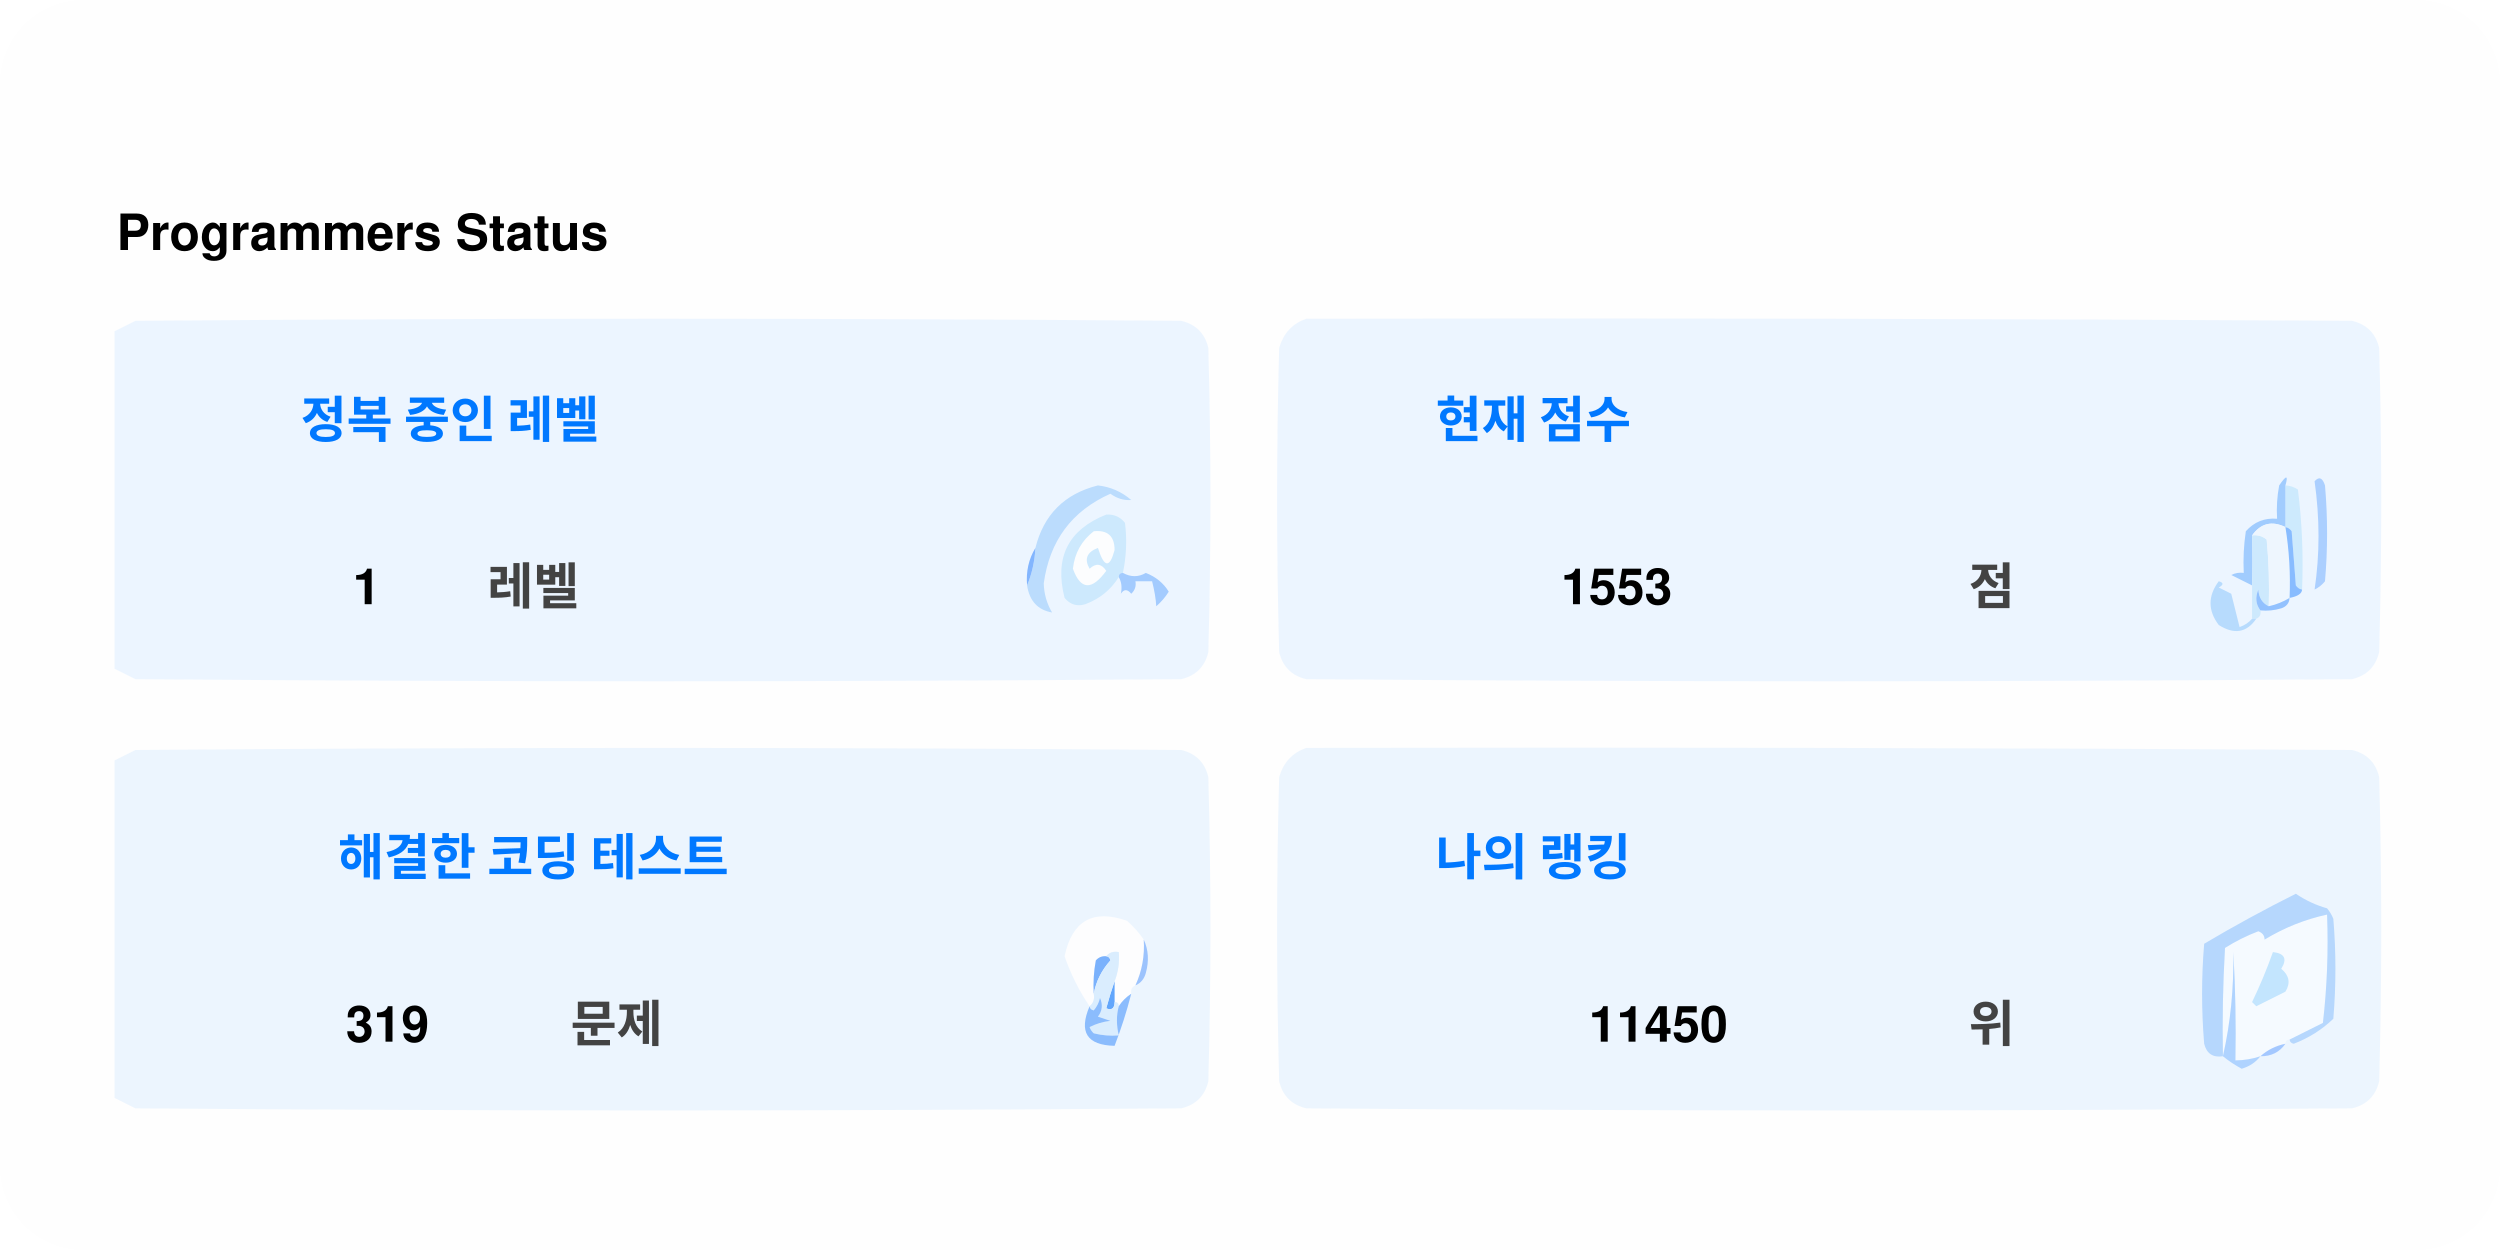
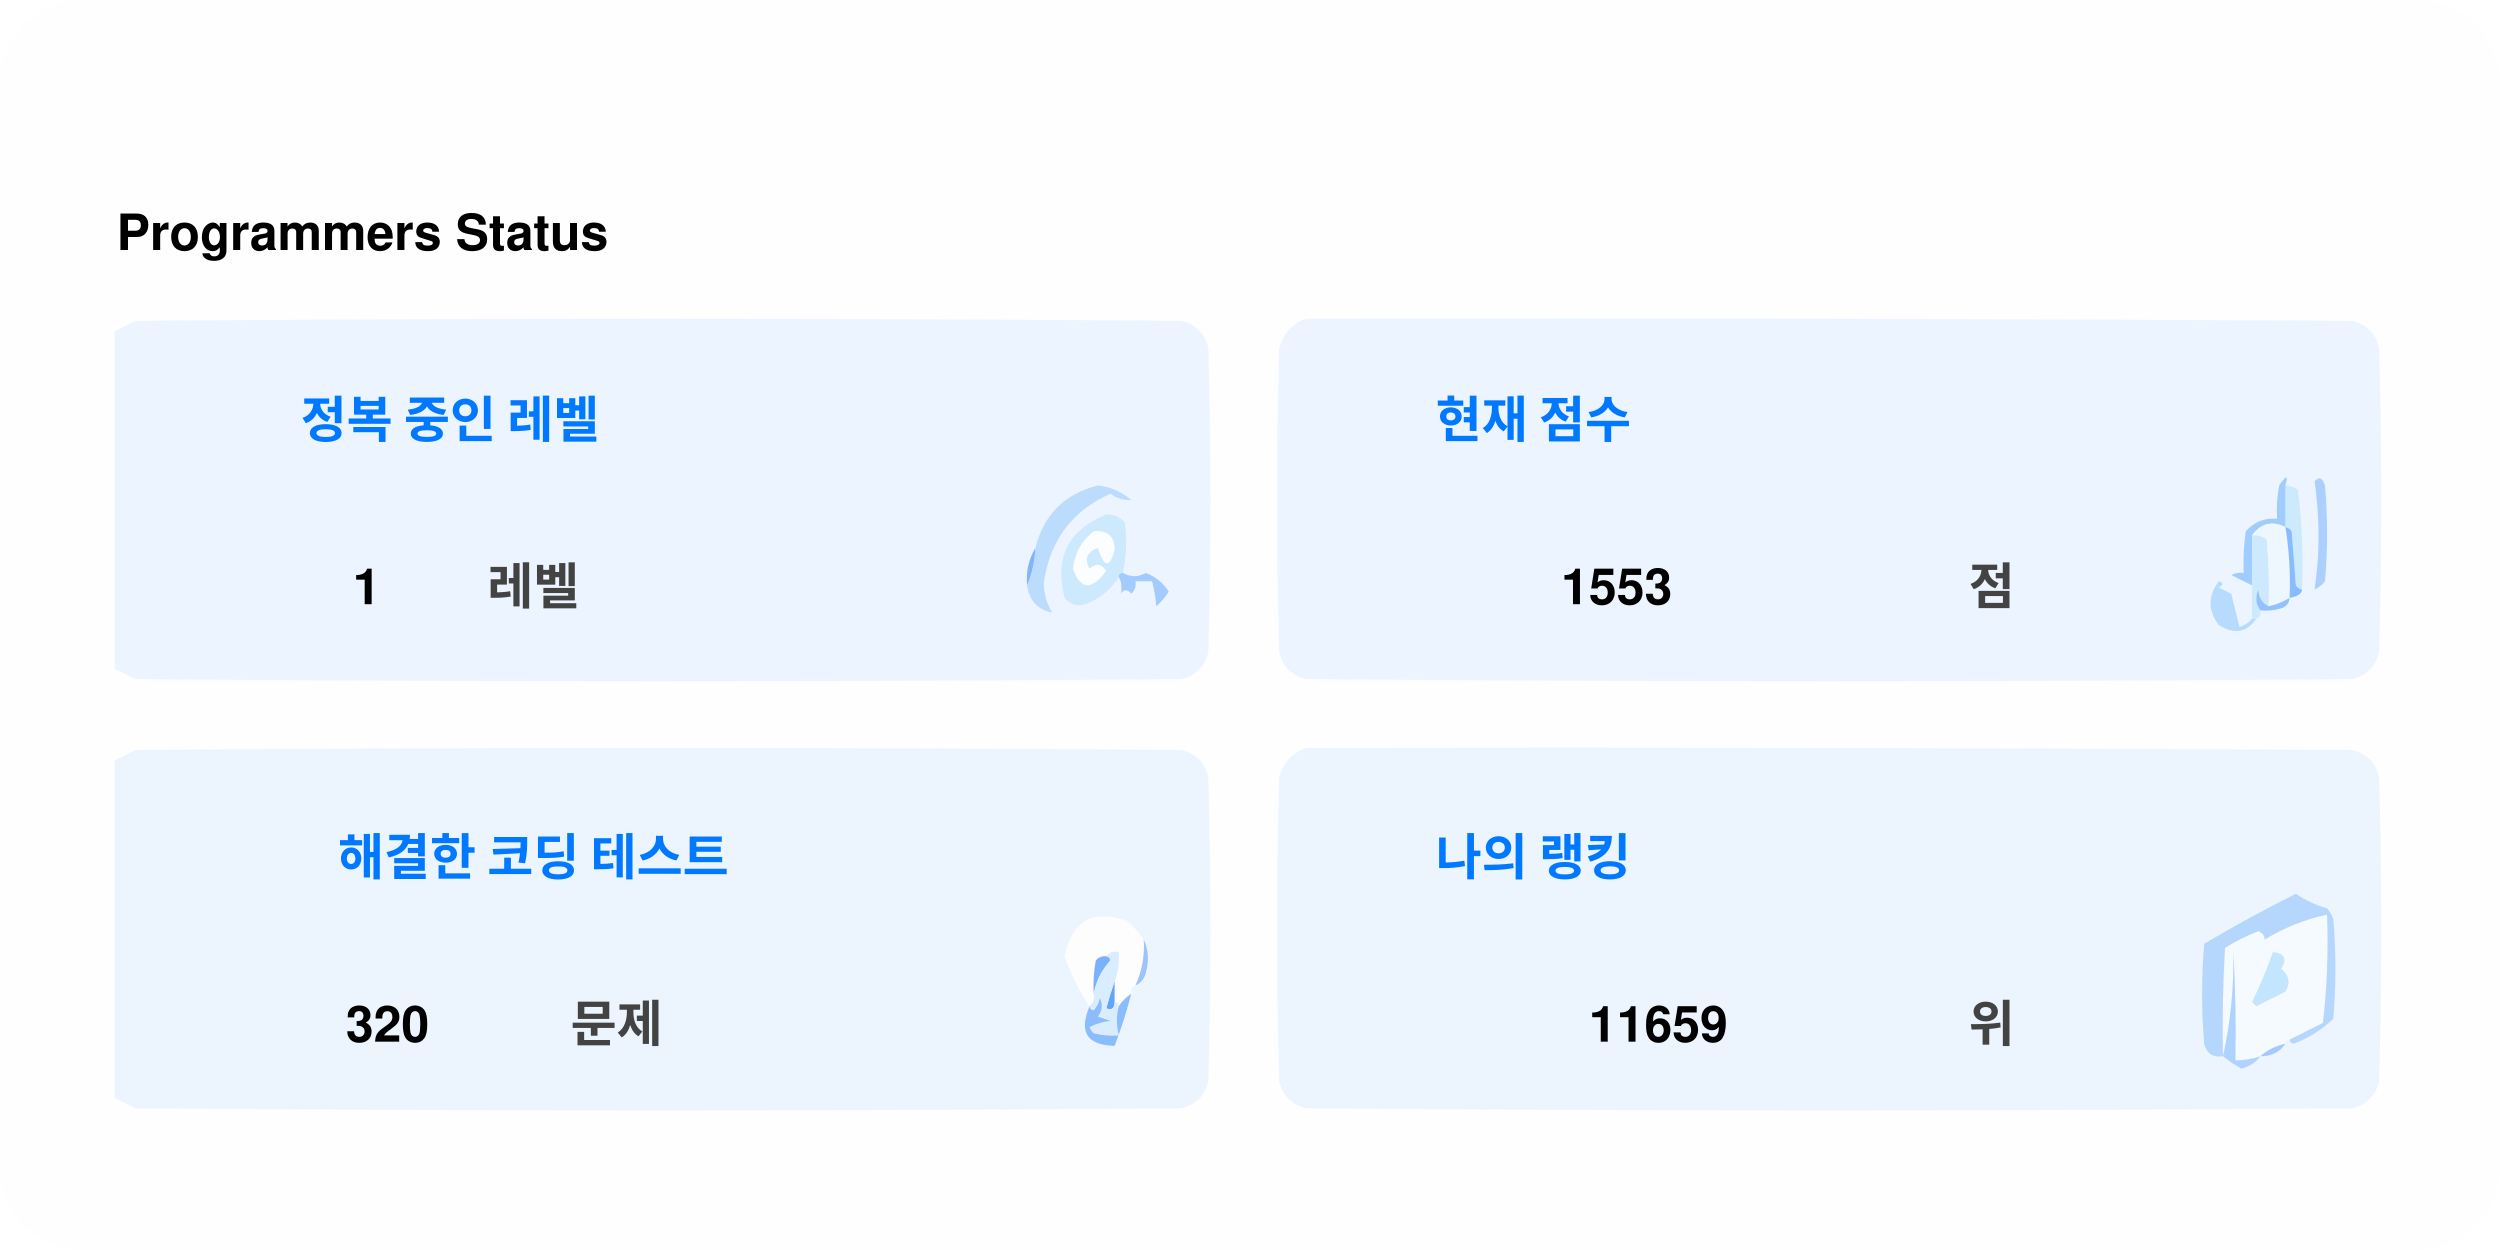
<svg xmlns="http://www.w3.org/2000/svg" version="1.1" width="600px" height="300px" style="shape-rendering:geometricPrecision; text-rendering:geometricPrecision; image-rendering:optimizeQuality; fill-rule:evenodd; clip-rule:evenodd">
  <style>.title0 {fill: #434343;font-size: 2rem;line-height: 1.5rem;font-weight: bold;font-family: -apple-system, BlinkMacSystemFont, Segoe UI, Helvetica, Arial, sans-serif, Apple Color Emoji, Segoe UI Emoji;}.title {fill: #434343;font-size: 1rem;line-height: 1.5rem;font-weight: bold;font-family: -apple-system, BlinkMacSystemFont, Segoe UI, Helvetica, Arial, sans-serif, Apple Color Emoji, Segoe UI Emoji;}.desc {fill: #434343;font-size: 2.5rem;font-weight: bold;line-height: 1.5rem;font-family: -apple-system, BlinkMacSystemFont, Segoe UI, Helvetica, Arial, sans-serif, Apple Color Emoji, Segoe UI Emoji;}.desc-2 {fill: #434343;font-size: 1rem;font-weight: bold;line-height: 1.5rem;font-family: -apple-system, BlinkMacSystemFont, Segoe UI, Helvetica, Arial, sans-serif, Apple Color Emoji, Segoe UI Emoji;}.text, .desc {animation: twinkling 4s ease-in-out infinite;}@keyframes twinkling {40% { opacity: 1; }50% { opacity: 0.5; }60% { opacity: 1; }70% { opacity: 0.5; }80% { opacity: 1; }}</style>
  <rect x="0" y="0" width="600" height="300" fill="#fefefe" rx="20" ry="20" />
  <g transform="translate(28, 60)">
    <g>
      <path style="opacity:1" fill="#fefefe" d="M -0.5,-0.5 C 183.167,-0.5 366.833,-0.5 550.5,-0.5C 550.5,71.833 550.5,144.167 550.5,216.5C 366.833,216.5 183.167,216.5 -0.5,216.5C -0.5,212.167 -0.5,207.833 -0.5,203.5C 1.14,204.32 2.807,205.153 4.5,206C 88.167,206.667 171.833,206.667 255.5,206C 259,205.167 261.167,203 262,199.5C 262.667,175.167 262.667,150.833 262,126.5C 261.167,123 259,120.833 255.5,120C 171.833,119.333 88.167,119.333 4.5,120C 2.807,120.847 1.14,121.68 -0.5,122.5C -0.5,115.167 -0.5,107.833 -0.5,100.5C 1.14,101.32 2.807,102.153 4.5,103C 88.167,103.667 171.833,103.667 255.5,103C 259,102.167 261.167,100 262,96.5C 262.667,72.167 262.667,47.833 262,23.5C 261.167,20 259,17.833 255.5,17C 171.833,16.333 88.167,16.333 4.5,17C 2.807,17.847 1.14,18.68 -0.5,19.5C -0.5,12.833 -0.5,6.167 -0.5,-0.5 Z" />
    </g>
    <text class="title0" style="fill: #000000" stroke="#none" stroke-width="1">Programmers Status</text>
    <g>
      <path style="opacity:1" fill="#ecf5ff" d="M -0.5,100.5 C -0.5,73.5 -0.5,46.5 -0.5,19.5C 1.14,18.68 2.807,17.847 4.5,17C 88.167,16.333 171.833,16.333 255.5,17C 259,17.833 261.167,20 262,23.5C 262.667,47.833 262.667,72.167 262,96.5C 261.167,100 259,102.167 255.5,103C 171.833,103.667 88.167,103.667 4.5,103C 2.807,102.153 1.14,101.32 -0.5,100.5 Z" />
    </g>
    <g>
      <path style="opacity:1" fill="#ecf5ff" d="M 285.5,16.5 C 369.167,16.333 452.834,16.5 536.5,17C 540,17.833 542.167,20 543,23.5C 543.667,47.833 543.667,72.167 543,96.5C 542.167,100 540,102.167 536.5,103C 452.833,103.667 369.167,103.667 285.5,103C 282,102.167 279.833,100 279,96.5C 278.333,72.167 278.333,47.833 279,23.5C 280.018,19.985 282.185,17.652 285.5,16.5 Z" />
    </g>
    <g>
      <path style="opacity:1" fill="#cdeafd" d="M 520.5,56.5 C 521.583,56.539 522.583,56.873 523.5,57.5C 524.498,65.472 524.831,73.472 524.5,81.5C 523.883,81.389 523.383,81.056 523,80.5C 522.667,76.167 522.333,71.833 522,67.5C 521.617,66.944 521.117,66.611 520.5,66.5C 520.5,63.167 520.5,59.833 520.5,56.5 Z" />
    </g>
    <g>
      <path style="opacity:1" fill="#abcfff" d="M 527.5,55.5 C 528.566,54.308 529.399,54.641 530,56.5C 530.667,64.167 530.667,71.833 530,79.5C 529.311,80.357 528.478,81.023 527.5,81.5C 528.758,73.08 528.758,64.414 527.5,55.5 Z" />
    </g>
    <g>
      <path style="opacity:1" fill="#bbdcfd" d="M 218.5,80.5 C 219.657,77.727 220.324,74.727 220.5,71.5C 222.49,63.51 227.49,58.51 235.5,56.5C 238.528,56.847 241.194,58.014 243.5,60C 241.744,60.141 240.078,59.641 238.5,58.5C 229.247,62.607 223.914,69.773 222.5,80C 222.565,82.526 223.232,84.859 224.5,87C 221.07,86.397 219.07,84.231 218.5,80.5 Z" />
    </g>
    <g>
      <path style="opacity:1" fill="#cde9fd" d="M 241.5,77.5 C 240.833,77.5 240.5,77.833 240.5,78.5C 238.628,81.529 235.961,83.695 232.5,85C 230.536,85.624 228.869,85.124 227.5,83.5C 225.021,73.791 228.354,67.124 237.5,63.5C 239.374,63.39 240.874,64.056 242,65.5C 242.497,69.524 242.331,73.524 241.5,77.5 Z" />
    </g>
    <g>
      <path style="opacity:1" fill="#fcfdfe" d="M 234.5,67.5 C 237.826,67.162 239.493,68.662 239.5,72C 238.334,76.434 237,76.267 235.5,71.5C 232.832,72.515 232.166,74.182 233.5,76.5C 235.017,75.089 236.351,75.256 237.5,77C 234.006,81.771 231.34,81.605 229.5,76.5C 229.904,72.771 231.571,69.771 234.5,67.5 Z" />
    </g>
    <g>
      <path style="opacity:1" fill="#a1ccfe" d="M 520.5,56.5 C 520.5,59.833 520.5,63.167 520.5,66.5C 517.238,64.922 514.572,65.589 512.5,68.5C 512.617,72.81 512.617,76.81 512.5,80.5C 510.86,79.68 509.193,78.847 507.5,78C 508.448,77.517 509.448,77.35 510.5,77.5C 510.335,74.15 510.502,70.817 511,67.5C 512.995,65.253 515.495,64.253 518.5,64.5C 518.336,61.813 518.503,59.146 519,56.5C 520.731,53.969 521.231,53.969 520.5,56.5 Z" />
    </g>
    <g>
      <path style="opacity:1" fill="#cde9fd" d="M 512.5,68.5 C 513.822,68.33 514.989,68.663 516,69.5C 516.499,74.823 516.666,80.156 516.5,85.5C 514.955,84.77 514.122,83.437 514,81.5C 513.22,83.387 513.387,85.054 514.5,86.5C 514.672,87.492 514.338,88.158 513.5,88.5C 513.167,88.5 512.833,88.5 512.5,88.5C 512.5,85.833 512.5,83.167 512.5,80.5C 512.617,76.81 512.617,72.81 512.5,68.5 Z" />
    </g>
    <g>
      <path style="opacity:1" fill="#eef6fe" d="M 520.5,66.5 C 521.407,72.106 521.74,77.773 521.5,83.5C 519.95,84.441 518.284,85.108 516.5,85.5C 516.666,80.156 516.499,74.823 516,69.5C 514.989,68.663 513.822,68.33 512.5,68.5C 514.572,65.589 517.238,64.922 520.5,66.5 Z" />
    </g>
    <g>
      <path style="opacity:1" fill="#88bcff" d="M 520.5,66.5 C 521.117,66.611 521.617,66.944 522,67.5C 522.333,71.833 522.667,76.167 523,80.5C 523.383,81.056 523.883,81.389 524.5,81.5C 524.445,82.469 523.445,83.136 521.5,83.5C 521.74,77.773 521.407,72.106 520.5,66.5 Z" />
    </g>
    <g>
      <path style="opacity:1" fill="#82b5fe" d="M 220.5,71.5 C 220.324,74.727 219.657,77.727 218.5,80.5C 218.215,77.171 218.882,74.171 220.5,71.5 Z" />
    </g>
    <g>
      <path style="opacity:1" fill="#a3cbfe" d="M 240.5,78.5 C 240.5,77.833 240.833,77.5 241.5,77.5C 243.391,78.536 245.224,78.536 247,77.5C 249.391,78.429 251.225,79.929 252.5,82C 251.681,83.319 250.681,84.486 249.5,85.5C 249.409,83.777 249.075,81.777 248.5,79.5C 247.167,79.5 245.833,79.5 244.5,79.5C 244.719,80.675 244.386,81.675 243.5,82.5C 242.575,81.359 241.741,81.359 241,82.5C 241.331,80.981 241.164,79.648 240.5,78.5 Z" />
    </g>
    <g>
      <path style="opacity:1" fill="#b7dbfd" d="M 512.5,88.5 C 512.833,88.5 513.167,88.5 513.5,88.5C 511.199,91.857 508.199,92.357 504.5,90C 501.872,86.535 501.872,83.035 504.5,79.5C 505.696,79.846 505.696,80.346 504.5,81C 505.5,81.5 506.5,82 507.5,82.5C 508.167,85.167 508.833,87.833 509.5,90.5C 510.739,90.058 511.739,89.391 512.5,88.5 Z" />
    </g>
    <g>
      <path style="opacity:1" fill="#92c1fe" d="M 516.5,85.5 C 518.284,85.108 519.95,84.441 521.5,83.5C 521.423,84.75 520.756,85.583 519.5,86C 517.866,86.493 516.199,86.66 514.5,86.5C 513.387,85.054 513.22,83.387 514,81.5C 514.122,83.437 514.955,84.77 516.5,85.5 Z" />
    </g>
    <g>
      <path style="opacity:1" fill="#ecf5fe" d="M -0.5,203.5 C -0.5,176.5 -0.5,149.5 -0.5,122.5C 1.14,121.68 2.807,120.847 4.5,120C 88.167,119.333 171.833,119.333 255.5,120C 259,120.833 261.167,123 262,126.5C 262.667,150.833 262.667,175.167 262,199.5C 261.167,203 259,205.167 255.5,206C 171.833,206.667 88.167,206.667 4.5,206C 2.807,205.153 1.14,204.32 -0.5,203.5 Z" />
    </g>
    <g>
      <path style="opacity:1" fill="#ecf5fe" d="M 285.5,119.5 C 369.167,119.333 452.834,119.5 536.5,120C 540,120.833 542.167,123 543,126.5C 543.667,150.833 543.667,175.167 543,199.5C 542.167,203 540,205.167 536.5,206C 452.833,206.667 369.167,206.667 285.5,206C 282,205.167 279.833,203 279,199.5C 278.333,175.167 278.333,150.833 279,126.5C 280.018,122.985 282.185,120.652 285.5,119.5 Z" />
    </g>
    <g>
      <path style="opacity:1" fill="#fdfdfe" d="M 246.5,165.5 C 246.758,169.367 246.092,173.034 244.5,176.5C 243.662,176.842 243.328,177.508 243.5,178.5C 242.272,179.306 241.272,180.306 240.5,181.5C 240.5,180.833 240.167,180.5 239.5,180.5C 239.5,178.833 239.5,177.167 239.5,175.5C 240.369,173.283 240.702,170.95 240.5,168.5C 239.209,168.263 238.209,168.596 237.5,169.5C 236.504,169.414 235.671,169.748 235,170.5C 234.503,173.146 234.336,175.813 234.5,178.5C 234.737,179.791 234.404,180.791 233.5,181.5C 230.986,177.806 228.986,173.806 227.5,169.5C 229.309,160.957 234.309,158.124 242.5,161C 244.07,162.397 245.404,163.897 246.5,165.5 Z" />
    </g>
    <g>
      <path style="opacity:1" fill="#f5faff" d="M 521.5,189.5 C 520.833,189.5 520.5,189.833 520.5,190.5C 518.181,190.992 516.181,191.992 514.5,193.5C 512.565,194.15 510.565,194.483 508.5,194.5C 508.666,185.827 508.5,177.16 508,168.5C 508.141,177.227 507.308,185.56 505.5,193.5C 505.334,184.827 505.5,176.16 506,167.5C 508.527,165.903 511.194,164.57 514,163.5C 515.011,163.892 515.511,164.559 515.5,165.5C 520.21,162.641 525.21,160.641 530.5,159.5C 530.831,168.192 530.498,176.859 529.5,185.5C 526.807,186.847 524.14,188.18 521.5,189.5 Z" />
    </g>
    <g>
      <path style="opacity:1" fill="#b6d7fd" d="M 521.5,189.5 C 524.14,188.18 526.807,186.847 529.5,185.5C 530.498,176.859 530.831,168.192 530.5,159.5C 525.21,160.641 520.21,162.641 515.5,165.5C 515.511,164.559 515.011,163.892 514,163.5C 511.194,164.57 508.527,165.903 506,167.5C 505.5,176.16 505.334,184.827 505.5,193.5C 503.089,193.863 501.589,192.863 501,190.5C 500.333,182.5 500.333,174.5 501,166.5C 508.173,162.246 515.507,158.246 523,154.5C 525.304,156.068 527.804,157.235 530.5,158C 531.126,158.75 531.626,159.584 532,160.5C 532.667,168.5 532.667,176.5 532,184.5C 529.292,187.111 526.125,189.111 522.5,190.5C 521.893,190.376 521.56,190.043 521.5,189.5 Z" />
    </g>
    <g>
      <path style="opacity:1" fill="#c3e5fe" d="M 517.5,168.5 C 520.317,168.801 520.984,170.134 519.5,172.5C 521.439,174.122 521.772,175.956 520.5,178C 518.167,179.167 515.833,180.333 513.5,181.5C 513.167,181.167 512.833,180.833 512.5,180.5C 514.414,176.515 516.081,172.515 517.5,168.5 Z" />
    </g>
    <g>
      <path style="opacity:1" fill="#7ab1fc" d="M 237.5,169.5 C 238.043,169.56 238.376,169.893 238.5,170.5C 236.395,172.836 235.062,175.503 234.5,178.5C 234.336,175.813 234.503,173.146 235,170.5C 235.671,169.748 236.504,169.414 237.5,169.5 Z" />
    </g>
    <g>
      <path style="opacity:1" fill="#afd3ff" d="M 514.5,193.5 C 513.378,194.947 511.878,195.947 510,196.5C 508.348,195.601 506.848,194.601 505.5,193.5C 507.308,185.56 508.141,177.227 508,168.5C 508.5,177.16 508.666,185.827 508.5,194.5C 510.565,194.483 512.565,194.15 514.5,193.5 Z" />
    </g>
    <g>
      <path style="opacity:1" fill="#9cc3fd" d="M 246.5,165.5 C 247.634,167.966 247.801,170.633 247,173.5C 246.623,174.942 245.79,175.942 244.5,176.5C 246.092,173.034 246.758,169.367 246.5,165.5 Z" />
    </g>
    <g>
      <path style="opacity:1" fill="#62a6fc" d="M 239.5,175.5 C 239.5,177.167 239.5,178.833 239.5,180.5C 239.483,182.028 238.816,182.528 237.5,182C 238.117,179.723 238.784,177.556 239.5,175.5 Z" />
    </g>
    <g>
      <path style="opacity:1" fill="#daedfe" d="M 237.5,169.5 C 238.209,168.596 239.209,168.263 240.5,168.5C 240.702,170.95 240.369,173.283 239.5,175.5C 238.784,177.556 238.117,179.723 237.5,182C 238.816,182.528 239.483,182.028 239.5,180.5C 240.167,180.5 240.5,180.833 240.5,181.5C 239.918,183.669 239.918,186.002 240.5,188.5C 238.473,188.662 236.473,188.495 234.5,188C 234.043,187.586 233.709,187.086 233.5,186.5C 235.078,185.702 236.744,185.202 238.5,185C 237.5,184.667 236.5,184.333 235.5,184C 236.554,182.612 236.72,181.112 236,179.5C 235.751,180.624 235.251,181.624 234.5,182.5C 233.893,182.376 233.56,182.043 233.5,181.5C 234.404,180.791 234.737,179.791 234.5,178.5C 235.062,175.503 236.395,172.836 238.5,170.5C 238.376,169.893 238.043,169.56 237.5,169.5 Z" />
    </g>
    <g>
      <path style="opacity:1" fill="#8bbcfd" d="M 243.5,178.5 C 242.395,182.803 241.062,186.969 239.5,191C 232.857,190.847 230.857,187.68 233.5,181.5C 233.56,182.043 233.893,182.376 234.5,182.5C 235.251,181.624 235.751,180.624 236,179.5C 236.72,181.112 236.554,182.612 235.5,184C 236.5,184.333 237.5,184.667 238.5,185C 236.744,185.202 235.078,185.702 233.5,186.5C 233.709,187.086 234.043,187.586 234.5,188C 236.473,188.495 238.473,188.662 240.5,188.5C 239.918,186.002 239.918,183.669 240.5,181.5C 241.272,180.306 242.272,179.306 243.5,178.5 Z" />
    </g>
    <g>
      <path style="opacity:1" fill="#a4c8ff" d="M 520.5,190.5 C 519.089,192.539 517.089,193.539 514.5,193.5C 516.181,191.992 518.181,190.992 520.5,190.5 Z" />
    </g>
    <text text-anchor="middle" x="80" y="45" class="title" style="fill:#0078ff;" stroke="#none" stroke-width="1">정복 중인 레벨</text>
    <text text-anchor="middle" x="60" y="85" class="desc" style="fill:#000000;" stroke="#none" stroke-width="1">1</text>
    <text text-anchor="middle" x="100" y="85" class="desc-2" style="fill:#434343;" stroke="#none" stroke-width="1">레벨</text>
    <text text-anchor="middle" x="340" y="45" class="title" style="fill:#0078ff;" stroke="#none" stroke-width="1">현재 점수</text>
    <text text-anchor="middle" x="360" y="85" class="desc" style="fill:#000000;" stroke="#none" stroke-width="1">1553</text>
    <text text-anchor="middle" x="450" y="85" class="desc-2" style="fill:#434343;" stroke="#none" stroke-width="1">점</text>
    <text text-anchor="middle" x="100" y="150" class="title" style="fill:#0078ff;" stroke="#none" stroke-width="1">해결한 코딩 테스트</text>
-     <text text-anchor="middle" x="65" y="190" class="desc" style="fill:#000000;" stroke="#none" stroke-width="1">319</text>
+     <text text-anchor="middle" x="65" y="190" class="desc" style="fill:#000000;" stroke="#none" stroke-width="1">320</text>
    <text text-anchor="middle" x="120" y="190" class="desc-2" style="fill:#434343;" stroke="#none" stroke-width="1">문제</text>
    <text text-anchor="middle" x="340" y="150" class="title" style="fill:#0078ff;" stroke="#none" stroke-width="1">나의 랭킹</text>
-     <text text-anchor="middle" x="370" y="190" class="desc" style="fill:#000000;" stroke="#none" stroke-width="1">11450</text>
+     <text text-anchor="middle" x="370" y="190" class="desc" style="fill:#000000;" stroke="#none" stroke-width="1">11659</text>
    <text text-anchor="middle" x="450" y="190" class="desc-2" style="fill:#434343;" stroke="#none" stroke-width="1">위</text>
  </g>
</svg>
